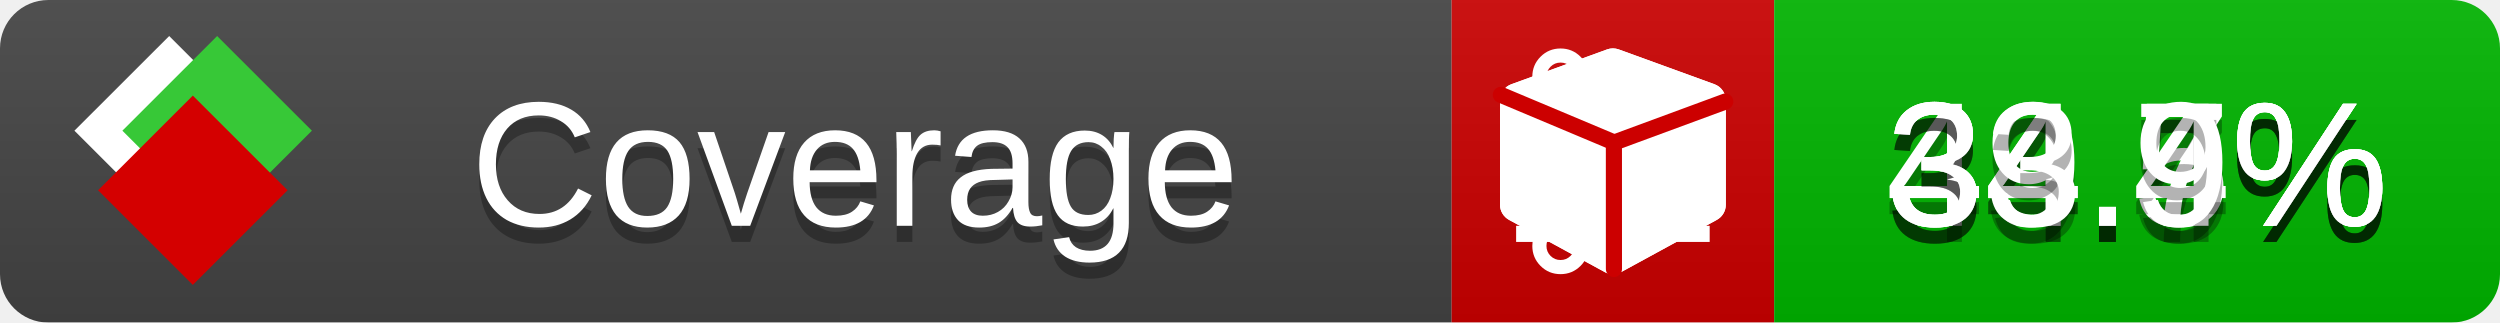
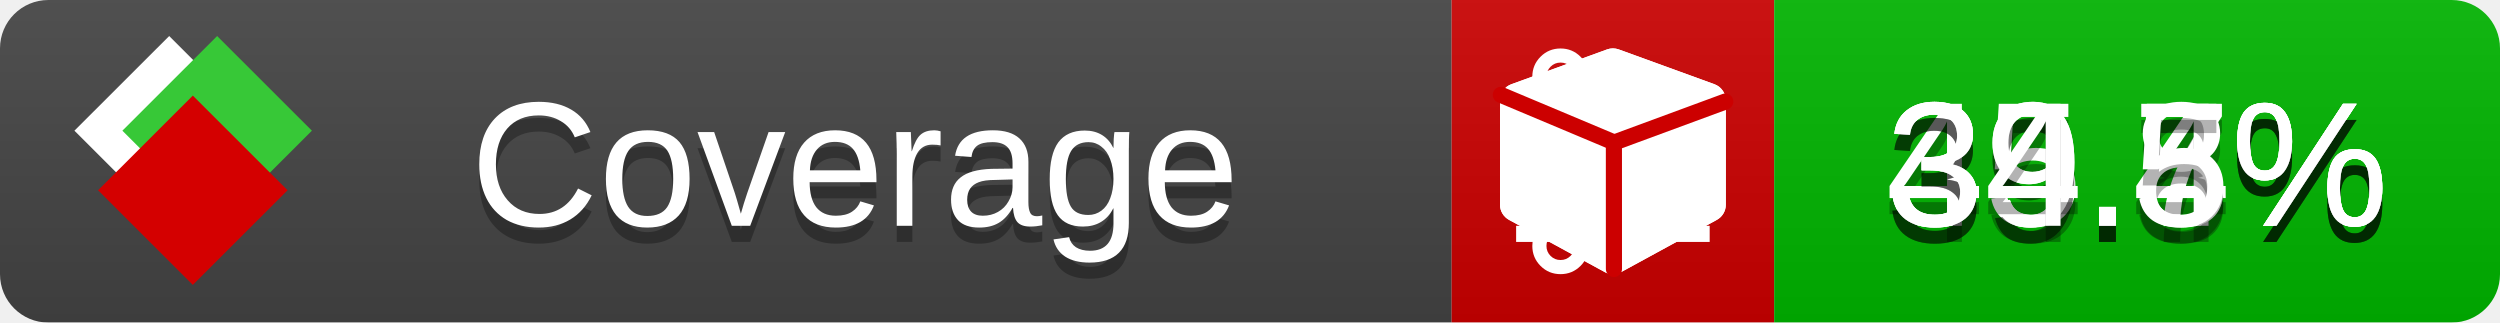
<svg xmlns="http://www.w3.org/2000/svg" xmlns:xlink="http://www.w3.org/1999/xlink" width="155" height="20">
  <style type="text/css">
          
            @keyframes fade1 {
                0% { visibility: visible; opacity: 1; }
               23% { visibility: visible; opacity: 1; }
               25% { visibility: hidden; opacity: 0; }
               48% { visibility: hidden; opacity: 0; }
               50% { visibility: hidden; opacity: 0; }
               73% { visibility: hidden; opacity: 0; }
               75% { visibility: hidden; opacity: 0; }
               98% { visibility: hidden; opacity: 0; }
              100% { visibility: visible; opacity: 1; }
            }
            @keyframes fade2 {
                0% { visibility: hidden; opacity: 0; }
               23% { visibility: hidden; opacity: 0; }
               25% { visibility: visible; opacity: 1; }
               48% { visibility: visible; opacity: 1; }
               50% { visibility: hidden; opacity: 0; }
               73% { visibility: hidden; opacity: 0; }
               75% { visibility: hidden; opacity: 0; }
               98% { visibility: hidden; opacity: 0; }
              100% { visibility: hidden; opacity: 0; }
            }
            @keyframes fade3 {
                0% { visibility: hidden; opacity: 0; }
               23% { visibility: hidden; opacity: 0; }
               25% { visibility: hidden; opacity: 0; }
               48% { visibility: hidden; opacity: 0; }
               50% { visibility: visible; opacity: 1; }
               73% { visibility: visible; opacity: 1; }
               75% { visibility: hidden; opacity: 0; }
               98% { visibility: hidden; opacity: 0; }
              100% { visibility: hidden; opacity: 0; }
            }
            @keyframes fade4 {
                0% { visibility: hidden; opacity: 0; }
               23% { visibility: hidden; opacity: 0; }
               25% { visibility: hidden; opacity: 0; }
               48% { visibility: hidden; opacity: 0; }
               50% { visibility: hidden; opacity: 0; }
               73% { visibility: hidden; opacity: 0; }
               75% { visibility: visible; opacity: 1; }
               98% { visibility: visible; opacity: 1; }
              100% { visibility: hidden; opacity: 0; }
            }
            .linecoverage {
                animation-duration: 15s;
                animation-name: fade1;
                animation-iteration-count: infinite;
            }
            .branchcoverage {
                animation-duration: 15s;
                animation-name: fade2;
                animation-iteration-count: infinite;
            }
            .methodcoverage {
                animation-duration: 15s;
                animation-name: fade3;
                animation-iteration-count: infinite;
            }
            .fullmethodcoverage {
                animation-duration: 15s;
                animation-name: fade4;
                animation-iteration-count: infinite;
            }
          
    </style>
  <defs>
    <linearGradient id="gradient" x2="0" y2="100%">
      <stop offset="0" stop-color="#bbb" stop-opacity=".1" />
      <stop offset="1" stop-opacity=".1" />
    </linearGradient>
    <linearGradient id="c">
      <stop offset="0" stop-color="#d40000" />
      <stop offset="1" stop-color="#ff2a2a" />
    </linearGradient>
    <linearGradient id="a">
      <stop offset="0" stop-color="#e0e0de" />
      <stop offset="1" stop-color="#fff" />
    </linearGradient>
    <linearGradient id="b">
      <stop offset="0" stop-color="#37c837" />
      <stop offset="1" stop-color="#217821" />
    </linearGradient>
    <linearGradient xlink:href="#a" id="e" x1="106.44" x2="69.96" y1="-11.96" y2="-46.84" gradientTransform="matrix(-.8426 -.00045 -.00045 -.8426 -94.27 -75.82)" gradientUnits="userSpaceOnUse" />
    <linearGradient xlink:href="#b" id="f" x1="56.19" x2="77.97" y1="-23.45" y2="10.62" gradientTransform="matrix(.8426 .00045 .00045 .8426 94.27 75.82)" gradientUnits="userSpaceOnUse" />
    <linearGradient xlink:href="#c" id="g" x1="79.98" x2="132.9" y1="10.79" y2="10.79" gradientTransform="matrix(.8426 .00045 .00045 .8426 94.27 75.82)" gradientUnits="userSpaceOnUse" />
    <mask id="mask">
      <rect width="155" height="20" rx="3" fill="#fff" />
    </mask>
    <g id="icon" transform="matrix(.04486 0 0 .04481 -.48 -.63)">
      <rect width="52.92" height="52.92" x="-109.72" y="-27.13" fill="url(#e)" transform="rotate(-135)" />
      <rect width="52.92" height="52.92" x="70.19" y="-39.18" fill="url(#f)" transform="rotate(45)" />
      <rect width="52.92" height="52.92" x="80.05" y="-15.74" fill="url(#g)" transform="rotate(45)" />
    </g>
  </defs>
  <g mask="url(#mask)">
    <rect x="0" y="0" width="90" height="20" fill="#444" />
    <rect x="90" y="0" width="20" height="20" fill="#c00" />
    <rect x="110" y="0" width="45" height="20" fill="#00B600" />
    <rect x="0" y="0" width="155" height="20" fill="url(#gradient)" />
  </g>
  <g>
    <path class="linecoverage" stroke="#fff" d="M94 6.5 h12 M94 10.5 h12 M94 14.5 h12" />
    <path class="branchcoverage" fill="#fff" d="m 97.628,15.247 q 0,-0.364 -0.255,-0.619 -0.255,-0.255 -0.619,-0.255 -0.364,0 -0.619,0.255 -0.255,0.255 -0.255,0.619 0,0.364 0.255,0.619 0.255,0.255 0.619,0.255 0.364,0 0.619,-0.255 0.255,-0.255 0.255,-0.619 z m 0,-10.493 q 0,-0.364 -0.255,-0.619 -0.255,-0.255 -0.619,-0.255 -0.364,0 -0.619,0.255 -0.255,0.255 -0.255,0.619 0,0.364 0.255,0.619 0.255,0.255 0.619,0.255 0.364,0 0.619,-0.255 0.255,-0.255 0.255,-0.619 z m 5.83,1.166 q 0,-0.364 -0.255,-0.619 -0.255,-0.255 -0.619,-0.255 -0.364,0 -0.619,0.255 -0.255,0.255 -0.255,0.619 0,0.364 0.255,0.619 0.255,0.255 0.619,0.255 0.364,0 0.619,-0.255 0.255,-0.255 0.255,-0.619 z m 0.874,0 q 0,0.474 -0.237,0.879 -0.237,0.405 -0.638,0.633 -0.018,2.614 -2.059,3.771 -0.619,0.346 -1.849,0.738 -1.166,0.364 -1.544,0.647 -0.378,0.282 -0.378,0.911 l 0,0.237 q 0.401,0.228 0.638,0.633 0.237,0.405 0.237,0.879 0,0.729 -0.51,1.239 -0.51,0.51 -1.239,0.51 -0.729,0 -1.239,-0.51 -0.51,-0.51 -0.51,-1.239 0,-0.474 0.237,-0.879 0.237,-0.405 0.638,-0.633 l 0,-7.469 q -0.401,-0.228 -0.638,-0.633 -0.237,-0.405 -0.237,-0.879 0,-0.729 0.51,-1.239 0.51,-0.51 1.239,-0.51 0.729,0 1.239,0.51 0.51,0.51 0.51,1.239 0,0.474 -0.237,0.879 -0.237,0.405 -0.638,0.633 l 0,4.527 q 0.492,-0.237 1.403,-0.519 0.501,-0.155 0.797,-0.269 0.296,-0.114 0.642,-0.282 0.346,-0.169 0.537,-0.36 0.191,-0.191 0.369,-0.465 0.178,-0.273 0.255,-0.633 0.077,-0.36 0.077,-0.833 -0.401,-0.228 -0.638,-0.633 -0.237,-0.405 -0.237,-0.879 0,-0.729 0.51,-1.239 0.51,-0.51 1.239,-0.51 0.729,0 1.239,0.51 0.51,0.51 0.51,1.239 z" />
    <path class="methodcoverage" fill="#fff" d="m 100.538,15.629 5.385,-2.936 v -5.351 l -5.385,1.96 z M 100,8.351 105.873,6.214 100,4.077 94.127,6.214 Z m 7,-2.12 v 6.462 q 0,0.294 -0.151,0.547 -0.151,0.252 -0.412,0.395 l -5.923,3.231 q -0.236,0.135 -0.513,0.135 -0.278,0 -0.513,-0.135 l -5.923,-3.231 Q 93.303,13.492 93.151,13.239 93,12.987 93,12.692 v -6.462 q 0,-0.337 0.194,-0.614 0.194,-0.278 0.513,-0.395 l 5.923,-2.154 q 0.185,-0.067 0.37,-0.067 0.185,0 0.37,0.067 l 5.923,2.154 q 0.32,0.118 0.513,0.395 Q 107,5.894 107,6.231 Z" />
    <path class="fullmethodcoverage" fill="#fff" d="m 107,6.231 v 6.462 c 0,0.196 -0.051,0.379 -0.151,0.547 -0.101,0.168 -0.238,0.3 -0.412,0.395 l -5.923,3.231 c -0.157,0.09 -0.328,0.135 -0.513,0.135 -0.185,0 -0.356,-0.045 -0.513,-0.135 l -5.923,-3.231 C 93.39,13.539 93.252,13.407 93.151,13.239 93.05,13.071 93,12.889 93,12.692 v -6.462 c 0,-0.224 0.065,-0.429 0.194,-0.614 0.129,-0.185 0.3,-0.317 0.513,-0.395 l 5.923,-2.154 c 0.123,-0.045 0.247,-0.067 0.37,-0.067 0.123,0 0.247,0.022 0.37,0.067 l 5.923,2.154 c 0.213,0.079 0.384,0.21 0.513,0.395 0.129,0.185 0.194,0.39 0.194,0.614 z" />
    <path class="fullmethodcoverage" style="fill:none;stroke:#cc0000;stroke-width:1;stroke-linecap:round;stroke-dasharray:none;stroke-opacity:1" d="m 100.064,16.677 -0.002,-7.833 6.906,-2.547" />
    <path class="fullmethodcoverage" style="fill:none;stroke:#cc0000;stroke-width:1;stroke-linecap:round;stroke-dasharray:none;stroke-opacity:1" d="M 99.914,8.765 93.052,5.882" />
  </g>
  <g fill="#fff" text-anchor="middle" font-family="Verdana,Arial,Geneva,sans-serif" font-size="11">
    <a xlink:href="https://github.com/danielpalme/ReportGenerator" target="_top">
      <use xlink:href="#icon" transform="translate(3,1) scale(3.5)" />
    </a>
    <text x="53" y="15" fill="#010101" fill-opacity=".3">Coverage</text>
    <text x="53" y="14" fill="#fff">Coverage</text>
-     <text class="linecoverage" x="132.5" y="15" fill="#010101" fill-opacity=".3">44.7%</text>
-     <text class="linecoverage" x="132.5" y="14">44.7%</text>
-     <text class="branchcoverage" x="132.5" y="15" fill="#010101" fill-opacity=".3">34.5%</text>
-     <text class="branchcoverage" x="132.5" y="14">34.5%</text>
-     <text class="methodcoverage" x="132.5" y="15" fill="#010101" fill-opacity=".3">39.4%</text>
-     <text class="methodcoverage" x="132.5" y="14">39.4%</text>
-     <text class="fullmethodcoverage" x="132.5" y="15" fill="#010101" fill-opacity=".3">33.9%</text>
-     <text class="fullmethodcoverage" x="132.5" y="14">33.9%</text>
+     <text class="linecoverage" x="132.5" y="15" fill="#010101" fill-opacity=".3">45.7%</text>
+     <text class="linecoverage" x="132.5" y="14">45.7%</text>
+     <text class="branchcoverage" x="132.5" y="15" fill="#010101" fill-opacity=".3">39.4%</text>
+     <text class="branchcoverage" x="132.5" y="14">39.4%</text>
+     <text class="methodcoverage" x="132.5" y="15" fill="#010101" fill-opacity=".3">39.8%</text>
+     <text class="methodcoverage" x="132.5" y="14">39.8%</text>
+     <text class="fullmethodcoverage" x="132.5" y="15" fill="#010101" fill-opacity=".3">34.5%</text>
+     <text class="fullmethodcoverage" x="132.5" y="14">34.5%</text>
  </g>
  <g>
    <rect class="linecoverage" x="90" y="0" width="65" height="20" fill-opacity="0" />
    <rect class="branchcoverage" x="90" y="0" width="65" height="20" fill-opacity="0" />
    <rect class="methodcoverage" x="90" y="0" width="65" height="20" fill-opacity="0" />
    <rect class="fullmethodcoverage" x="90" y="0" width="65" height="20" fill-opacity="0" />
  </g>
</svg>
